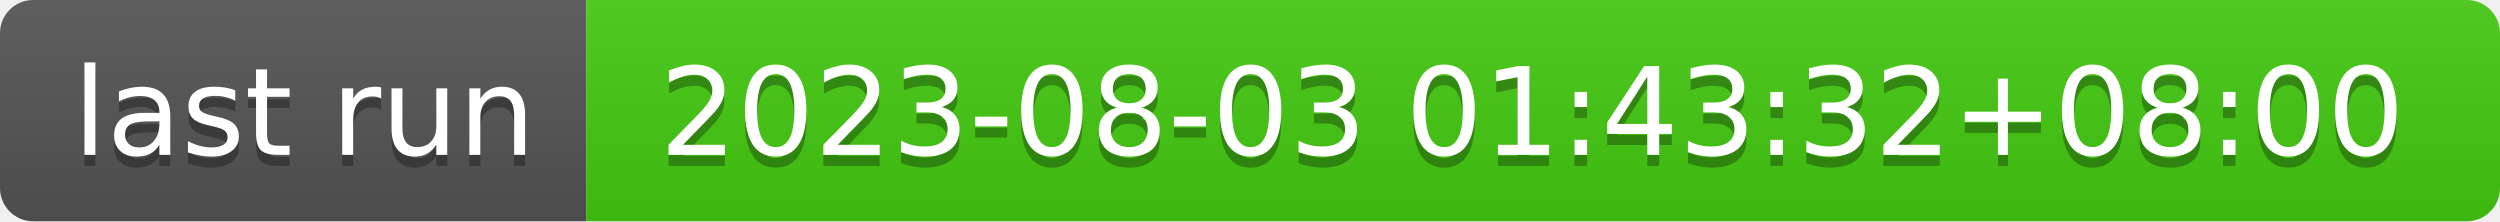
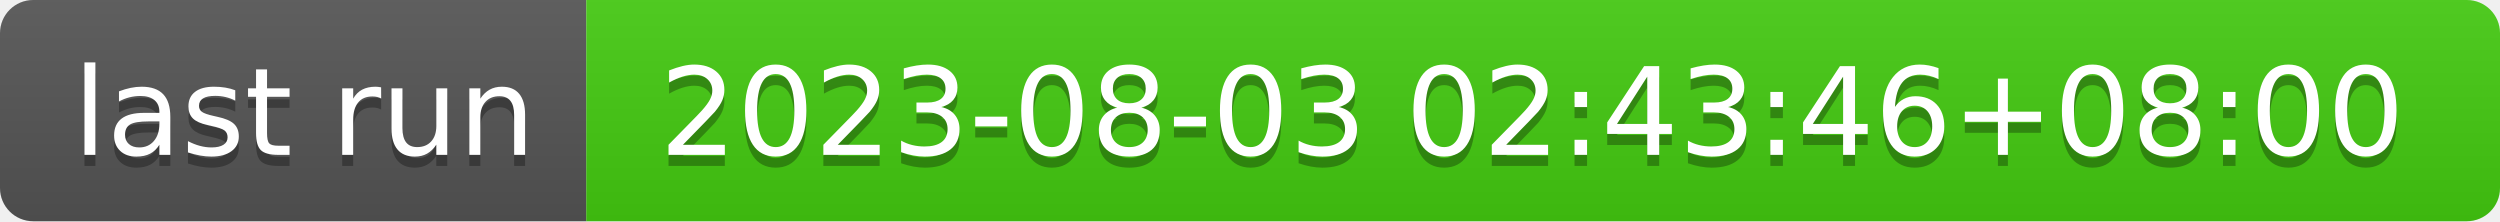
- <svg xmlns="http://www.w3.org/2000/svg" width="226" height="20" role="img" aria-label="last run: 2023-08-03 01:43:32+08:00">
+ <svg xmlns="http://www.w3.org/2000/svg" width="226" height="20" role="img" aria-label="last run: 2023-08-03 02:43:46+08:00">
  <linearGradient id="s" x2="0" y2="100%">
    <stop offset="0" stop-color="#bbb" stop-opacity=".1" />
    <stop offset="1" stop-opacity=".1" />
  </linearGradient>
  <clipPath id="r">
    <rect width="226" height="20" rx="3" fill="#fff" />
  </clipPath>
  <g clip-path="url(#r)">
    <rect width="53" height="20" fill="#555" />
    <rect x="53" width="173" height="20" fill="#4c1" />
    <rect width="226" height="20" fill="url(#s)" />
  </g>
  <g fill="#fff" text-anchor="middle" font-family="Verdana,Geneva,DejaVu Sans,sans-serif" text-rendering="geometricPrecision" font-size="110">
    <text aria-hidden="true" x="275" y="150" fill="#010101" fill-opacity=".3" transform="scale(.1)" textLength="430">last run</text>
    <text x="275" y="140" transform="scale(.1)" fill="#fff" textLength="430">last run</text>
-     <text aria-hidden="true" x="1385" y="150" fill="#010101" fill-opacity=".3" transform="scale(.1)" textLength="1630">2023-08-03 01:43:32+08:00</text>
-     <text x="1385" y="140" transform="scale(.1)" fill="#fff" textLength="1630">2023-08-03 01:43:32+08:00</text>
+     <text aria-hidden="true" x="1385" y="150" fill="#010101" fill-opacity=".3" transform="scale(.1)" textLength="1630">2023-08-03 02:43:46+08:00</text>
+     <text x="1385" y="140" transform="scale(.1)" fill="#fff" textLength="1630">2023-08-03 02:43:46+08:00</text>
  </g>
</svg>
